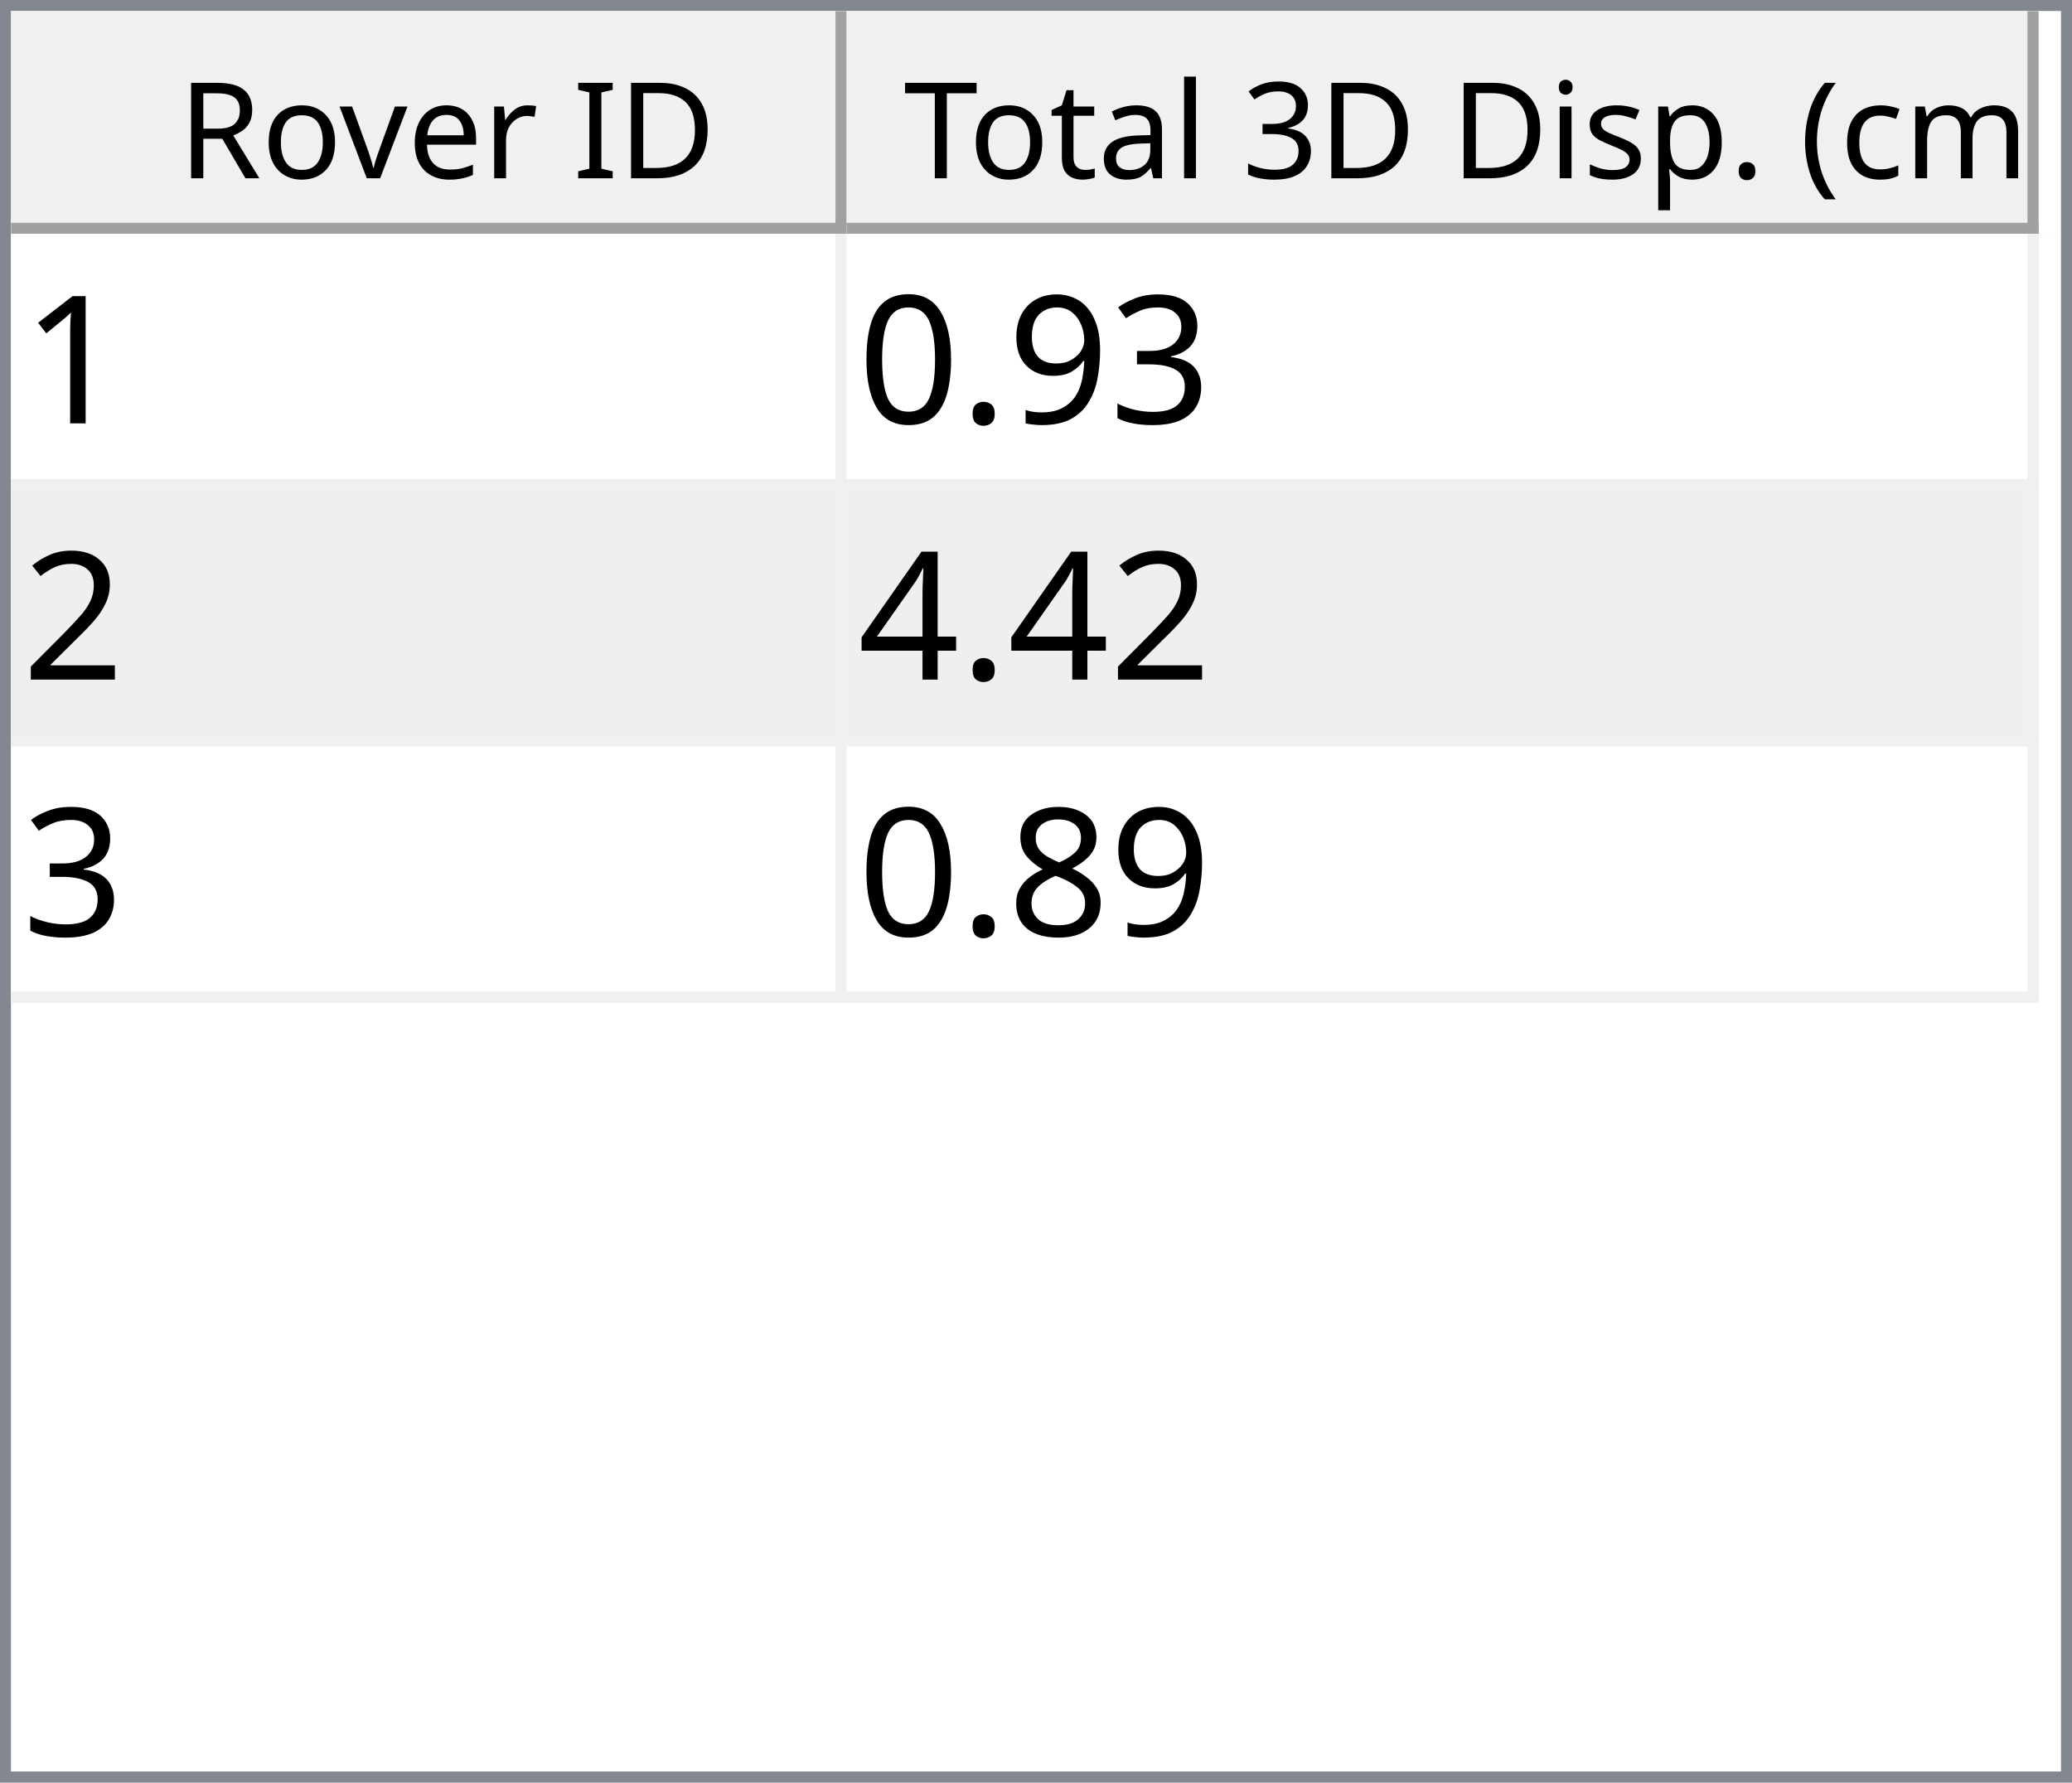
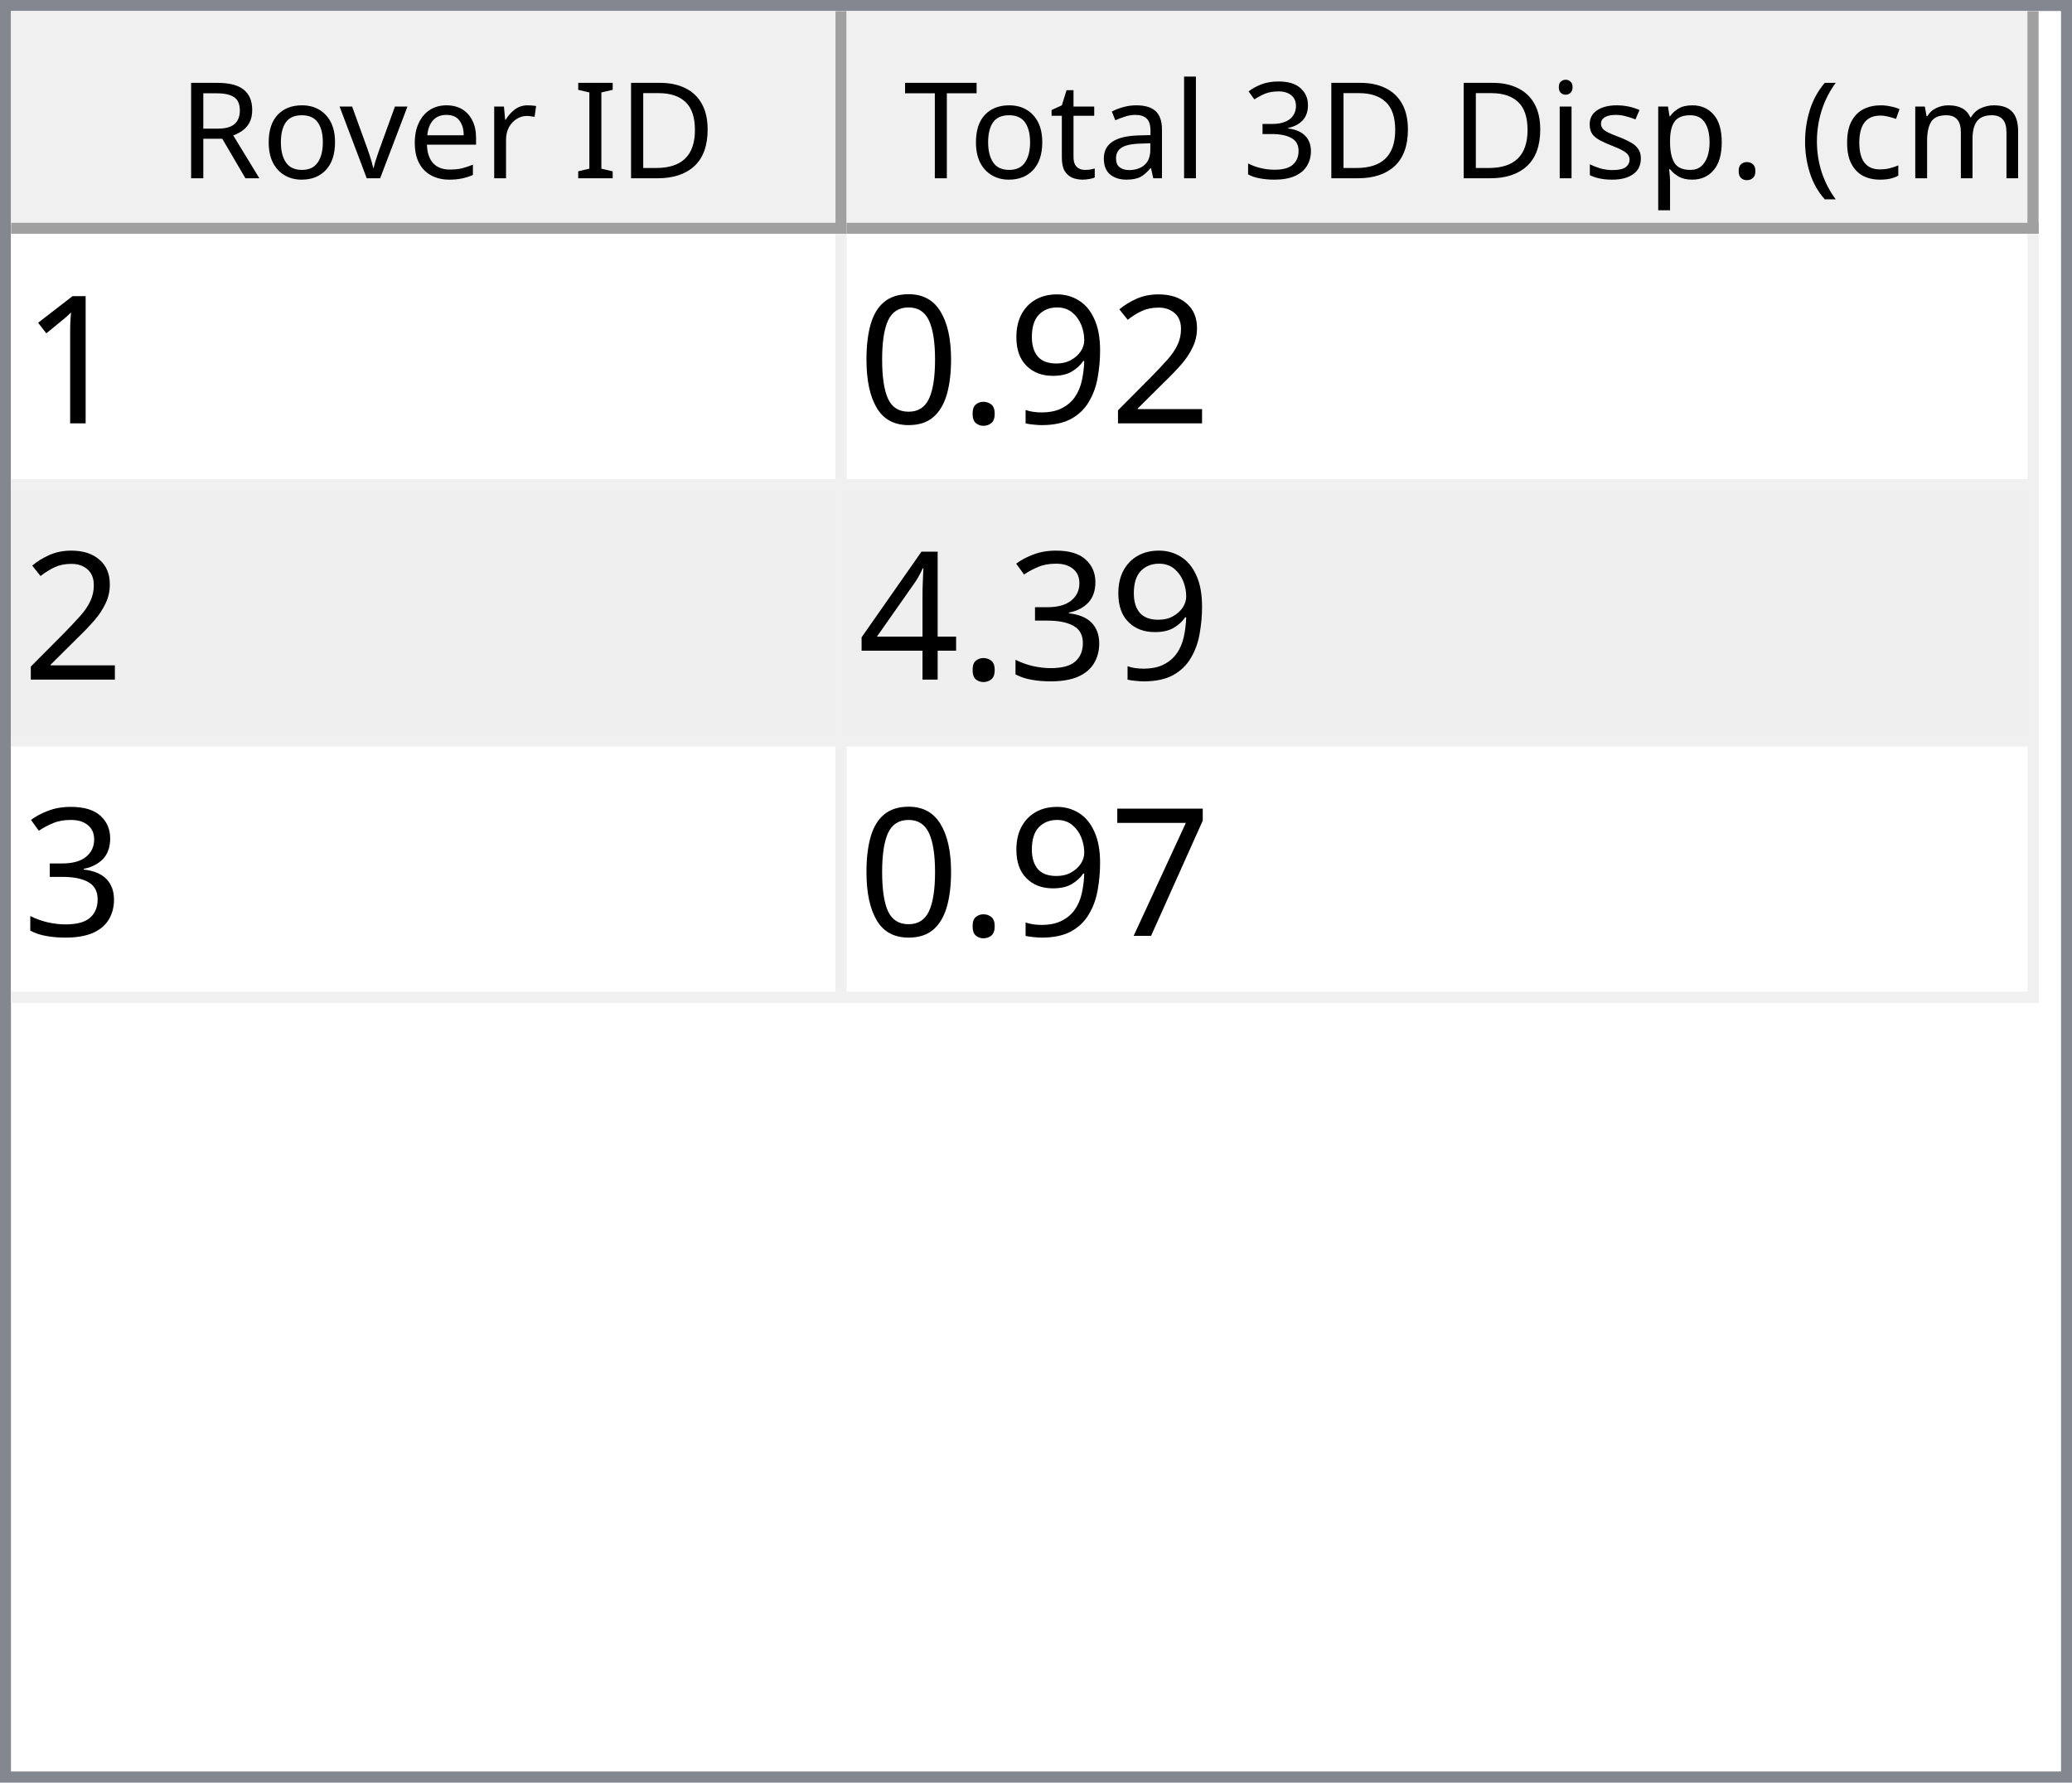
<svg xmlns="http://www.w3.org/2000/svg" style="fill-opacity:1; color-rendering:auto; color-interpolation:auto; text-rendering:auto; stroke:black; stroke-linecap:square; stroke-miterlimit:10; shape-rendering:auto; stroke-opacity:1; fill:black; stroke-dasharray:none; font-weight:normal; stroke-width:1; font-family:'Dialog'; font-style:normal; stroke-linejoin:miter; font-size:12px; stroke-dashoffset:0; image-rendering:auto;" width="186" height="160">
  <defs id="genericDefs" />
  <g>
    <defs id="defs1">
      <clipPath clipPathUnits="userSpaceOnUse" id="clipPath1">
        <path d="M0 0 L186 0 L186 160 L0 160 L0 0 Z" />
      </clipPath>
      <clipPath clipPathUnits="userSpaceOnUse" id="clipPath2">
        <path d="M0 0 L0 160 L186 160 L186 0 Z" />
      </clipPath>
      <clipPath clipPathUnits="userSpaceOnUse" id="clipPath3">
        <path d="M0 0 L0 20 L184 20 L184 0 Z" />
      </clipPath>
      <clipPath clipPathUnits="userSpaceOnUse" id="clipPath4">
        <path d="M0 0 L0 20 L75 20 L75 0 Z" />
      </clipPath>
      <clipPath clipPathUnits="userSpaceOnUse" id="clipPath5">
        <path d="M1 1 L1 19 L74 19 L74 1 Z" />
      </clipPath>
      <clipPath clipPathUnits="userSpaceOnUse" id="clipPath6">
        <path d="M0 0 L0 18 L73 18 L73 0 Z" />
      </clipPath>
      <clipPath clipPathUnits="userSpaceOnUse" id="clipPath7">
        <path d="M-0.5 -0.5 L-0.5 19.5 L74.5 19.5 L74.5 -0.5 Z" />
      </clipPath>
      <clipPath clipPathUnits="userSpaceOnUse" id="clipPath8">
        <path d="M0 0 L0 20 L107 20 L107 0 Z" />
      </clipPath>
      <clipPath clipPathUnits="userSpaceOnUse" id="clipPath9">
        <path d="M1 1 L1 19 L106 19 L106 1 Z" />
      </clipPath>
      <clipPath clipPathUnits="userSpaceOnUse" id="clipPath10">
        <path d="M0 0 L0 18 L105 18 L105 0 Z" />
      </clipPath>
      <clipPath clipPathUnits="userSpaceOnUse" id="clipPath11">
        <path d="M-0.5 -0.5 L-0.5 19.5 L106.5 19.5 L106.5 -0.5 Z" />
      </clipPath>
      <clipPath clipPathUnits="userSpaceOnUse" id="clipPath12">
        <path d="M0 0 L0 138 L184 138 L184 0 Z" />
      </clipPath>
      <clipPath clipPathUnits="userSpaceOnUse" id="clipPath13">
        <path d="M0 0 L0 69 L182 69 L182 0 Z" />
      </clipPath>
      <clipPath clipPathUnits="userSpaceOnUse" id="clipPath14">
        <path d="M-0.5 -0.5 L-0.5 68.5 L181.5 68.5 L181.5 -0.5 Z" />
      </clipPath>
      <clipPath clipPathUnits="userSpaceOnUse" id="clipPath15">
        <path d="M0 0 L0 22 L74 22 L74 0 Z" />
      </clipPath>
      <clipPath clipPathUnits="userSpaceOnUse" id="clipPath16">
        <path d="M0 0 L0 22 L106 22 L106 0 Z" />
      </clipPath>
      <font horiz-adv-x="64.551" id="font1">
        <font-face ascent="107.91" descent="25.098" units-per-em="100" style="font-style:normal; font-family:Segoe UI; font-weight:normal;" />
        <missing-glyph horiz-adv-x="64.551" d="M8.109 0 L8.109 68.266 L56.453 68.266 L56.453 0 L8.109 0 ZM15.328 7.234 L49.219 7.234 L49.219 61.031 L15.328 61.031 L15.328 7.234 Z" />
        <glyph unicode="D" horiz-adv-x="70.117" d="M9.188 0 L9.188 70.016 L28.516 70.016 Q65.531 70.016 65.531 35.891 Q65.531 19.672 55.25 9.836 Q44.969 0 27.734 0 L9.188 0 ZM17.391 62.594 L17.391 7.422 L27.828 7.422 Q41.609 7.422 49.273 14.797 Q56.938 22.172 56.938 35.688 Q56.938 62.594 28.328 62.594 L17.391 62.594 Z" />
        <glyph unicode="I" horiz-adv-x="26.611" d="M17.391 0 L9.188 0 L9.188 70.016 L17.391 70.016 L17.391 0 Z" />
        <glyph unicode=" " horiz-adv-x="27.393" d="" />
        <glyph unicode="r" horiz-adv-x="34.766" d="M34.188 41.891 Q32.078 43.5 28.125 43.5 Q23 43.5 19.555 38.672 Q16.109 33.844 16.109 25.484 L16.109 0 L8.109 0 L8.109 50 L16.109 50 L16.109 39.703 L16.312 39.703 Q18.016 44.969 21.531 47.922 Q25.047 50.875 29.391 50.875 Q32.516 50.875 34.188 50.203 L34.188 41.891 Z" />
        <glyph unicode="e" horiz-adv-x="52.295" d="M48.297 23 L12.984 23 Q13.188 14.656 17.484 10.109 Q21.781 5.562 29.297 5.562 Q37.75 5.562 44.828 11.141 L44.828 3.609 Q38.234 -1.172 27.391 -1.172 Q16.797 -1.172 10.742 5.641 Q4.688 12.453 4.688 24.812 Q4.688 36.469 11.305 43.82 Q17.922 51.172 27.734 51.172 Q37.547 51.172 42.922 44.828 Q48.297 38.484 48.297 27.203 L48.297 23 ZM40.094 29.781 Q40.047 36.719 36.75 40.578 Q33.453 44.438 27.594 44.438 Q21.922 44.438 17.969 40.383 Q14.016 36.328 13.094 29.781 L40.094 29.781 Z" />
        <glyph unicode="v" horiz-adv-x="47.9" d="M47.406 50 L27.484 0 L19.625 0 L0.688 50 L9.469 50 L22.172 13.672 Q23.578 9.672 23.922 6.688 L24.125 6.688 Q24.609 10.453 25.688 13.484 L38.969 50 L47.406 50 Z" />
        <glyph unicode="o" horiz-adv-x="58.594" d="M29 -1.172 Q17.922 -1.172 11.305 5.836 Q4.688 12.844 4.688 24.422 Q4.688 37.016 11.57 44.094 Q18.453 51.172 30.172 51.172 Q41.359 51.172 47.633 44.289 Q53.906 37.406 53.906 25.203 Q53.906 13.234 47.141 6.031 Q40.375 -1.172 29 -1.172 ZM29.594 44.438 Q21.875 44.438 17.383 39.188 Q12.891 33.938 12.891 24.703 Q12.891 15.828 17.43 10.695 Q21.969 5.562 29.594 5.562 Q37.359 5.562 41.531 10.594 Q45.703 15.625 45.703 24.906 Q45.703 34.281 41.531 39.359 Q37.359 44.438 29.594 44.438 Z" />
        <glyph unicode="R" horiz-adv-x="59.814" d="M59.375 0 L49.609 0 L37.891 19.625 Q36.281 22.359 34.766 24.289 Q33.25 26.219 31.664 27.438 Q30.078 28.656 28.25 29.219 Q26.422 29.781 24.125 29.781 L17.391 29.781 L17.391 0 L9.188 0 L9.188 70.016 L30.078 70.016 Q34.672 70.016 38.555 68.867 Q42.438 67.719 45.289 65.375 Q48.141 63.031 49.758 59.547 Q51.375 56.062 51.375 51.375 Q51.375 47.703 50.273 44.656 Q49.172 41.609 47.148 39.211 Q45.125 36.812 42.266 35.133 Q39.406 33.453 35.844 32.516 L35.844 32.328 Q37.594 31.547 38.891 30.547 Q40.188 29.547 41.359 28.18 Q42.531 26.812 43.68 25.078 Q44.828 23.344 46.234 21.047 L59.375 0 ZM17.391 62.594 L17.391 37.203 L28.516 37.203 Q31.594 37.203 34.203 38.133 Q36.812 39.062 38.719 40.797 Q40.625 42.531 41.703 45.047 Q42.781 47.562 42.781 50.688 Q42.781 56.297 39.141 59.445 Q35.5 62.594 28.609 62.594 L17.391 62.594 Z" />
        <glyph unicode=")" horiz-adv-x="30.176" d="M8.297 -15.922 L1.172 -15.922 Q16.406 2.344 16.406 26.812 Q16.406 51.469 1.078 70.016 L8.297 70.016 Q23.531 52.156 23.531 26.703 Q23.531 1.375 8.297 -15.922 Z" />
        <glyph unicode="m" horiz-adv-x="86.133" d="M79.109 0 L71.094 0 L71.094 28.719 Q71.094 37.016 68.531 40.727 Q65.969 44.438 59.906 44.438 Q54.781 44.438 51.195 39.75 Q47.609 35.062 47.609 28.516 L47.609 0 L39.594 0 L39.594 29.688 Q39.594 44.438 28.219 44.438 Q22.953 44.438 19.531 40.016 Q16.109 35.594 16.109 28.516 L16.109 0 L8.109 0 L8.109 50 L16.109 50 L16.109 42.094 L16.312 42.094 Q21.625 51.172 31.844 51.172 Q36.969 51.172 40.773 48.312 Q44.578 45.453 46 40.828 Q51.562 51.172 62.594 51.172 Q79.109 51.172 79.109 30.812 L79.109 0 Z" />
        <glyph unicode="c" horiz-adv-x="46.191" d="M42.188 2.297 Q36.422 -1.172 28.516 -1.172 Q17.828 -1.172 11.258 5.789 Q4.688 12.75 4.688 23.828 Q4.688 36.188 11.766 43.68 Q18.844 51.172 30.672 51.172 Q37.25 51.172 42.281 48.734 L42.281 40.531 Q36.719 44.438 30.375 44.438 Q22.703 44.438 17.797 38.945 Q12.891 33.453 12.891 24.516 Q12.891 15.719 17.508 10.641 Q22.125 5.562 29.891 5.562 Q36.422 5.562 42.188 9.906 L42.188 2.297 Z" />
        <glyph unicode="(" horiz-adv-x="30.176" d="M29.109 -15.922 L21.969 -15.922 Q6.844 1.375 6.844 26.703 Q6.844 52.156 21.969 70.016 L29.203 70.016 Q13.875 51.469 13.875 26.812 Q13.875 2.344 29.109 -15.922 Z" />
        <glyph unicode="." horiz-adv-x="21.68" d="M10.891 -1.078 Q8.641 -1.078 7.055 0.539 Q5.469 2.156 5.469 4.391 Q5.469 6.641 7.055 8.273 Q8.641 9.906 10.891 9.906 Q13.188 9.906 14.797 8.273 Q16.406 6.641 16.406 4.391 Q16.406 2.156 14.797 0.539 Q13.188 -1.078 10.891 -1.078 Z" />
        <glyph unicode="p" horiz-adv-x="58.789" d="M16.312 7.234 L16.109 7.234 L16.109 -23 L8.109 -23 L8.109 50 L16.109 50 L16.109 41.219 L16.312 41.219 Q22.219 51.172 33.594 51.172 Q43.266 51.172 48.688 44.461 Q54.109 37.75 54.109 26.469 Q54.109 13.922 48 6.375 Q41.891 -1.172 31.297 -1.172 Q21.578 -1.172 16.312 7.234 ZM16.109 27.391 L16.109 20.406 Q16.109 14.203 20.141 9.883 Q24.172 5.562 30.375 5.562 Q37.641 5.562 41.773 11.133 Q45.906 16.703 45.906 26.609 Q45.906 34.969 42.047 39.703 Q38.188 44.438 31.594 44.438 Q24.609 44.438 20.359 39.578 Q16.109 34.719 16.109 27.391 Z" />
        <glyph unicode="s" horiz-adv-x="42.432" d="M5.078 1.812 L5.078 10.406 Q11.625 5.562 19.484 5.562 Q30.031 5.562 30.031 12.594 Q30.031 14.594 29.125 15.992 Q28.219 17.391 26.68 18.461 Q25.141 19.531 23.07 20.383 Q21 21.234 18.609 22.172 Q15.281 23.484 12.766 24.828 Q10.25 26.172 8.57 27.859 Q6.891 29.547 6.031 31.695 Q5.172 33.844 5.172 36.719 Q5.172 40.234 6.789 42.945 Q8.406 45.656 11.086 47.484 Q13.766 49.312 17.211 50.242 Q20.656 51.172 24.312 51.172 Q30.812 51.172 35.938 48.922 L35.938 40.828 Q30.422 44.438 23.25 44.438 Q21 44.438 19.195 43.922 Q17.391 43.406 16.094 42.477 Q14.797 41.547 14.086 40.258 Q13.375 38.969 13.375 37.406 Q13.375 35.453 14.086 34.133 Q14.797 32.812 16.164 31.789 Q17.531 30.766 19.484 29.938 Q21.438 29.109 23.922 28.125 Q27.25 26.859 29.883 25.516 Q32.516 24.172 34.375 22.484 Q36.234 20.797 37.234 18.602 Q38.234 16.406 38.234 13.375 Q38.234 9.672 36.602 6.938 Q34.969 4.203 32.234 2.398 Q29.5 0.594 25.93 -0.289 Q22.359 -1.172 18.453 -1.172 Q10.75 -1.172 5.078 1.812 Z" />
        <glyph unicode="i" horiz-adv-x="24.219" d="M12.203 62.703 Q10.062 62.703 8.547 64.164 Q7.031 65.625 7.031 67.875 Q7.031 70.125 8.547 71.609 Q10.062 73.094 12.203 73.094 Q14.406 73.094 15.945 71.609 Q17.484 70.125 17.484 67.875 Q17.484 65.719 15.945 64.211 Q14.406 62.703 12.203 62.703 ZM16.109 0 L8.109 0 L8.109 50 L16.109 50 L16.109 0 Z" />
        <glyph unicode="3" horiz-adv-x="53.906" d="M46.531 19.828 Q46.531 15.094 44.75 11.211 Q42.969 7.328 39.719 4.57 Q36.469 1.812 31.93 0.297 Q27.391 -1.219 21.922 -1.219 Q11.922 -1.219 6 2.594 L6 11.188 Q13.094 5.609 22.219 5.609 Q25.875 5.609 28.828 6.539 Q31.781 7.469 33.906 9.227 Q36.031 10.984 37.18 13.477 Q38.328 15.969 38.328 19.094 Q38.328 32.812 18.797 32.812 L12.984 32.812 L12.984 39.594 L18.5 39.594 Q35.797 39.594 35.797 52.484 Q35.797 64.406 22.609 64.406 Q15.188 64.406 8.688 59.422 L8.688 67.188 Q15.375 71.188 24.609 71.188 Q29 71.188 32.57 69.969 Q36.141 68.75 38.68 66.555 Q41.219 64.359 42.609 61.281 Q44 58.203 44 54.5 Q44 40.672 30.031 36.719 L30.031 36.531 Q33.594 36.141 36.625 34.797 Q39.656 33.453 41.852 31.305 Q44.047 29.156 45.289 26.25 Q46.531 23.344 46.531 19.828 Z" />
        <glyph unicode="l" horiz-adv-x="24.219" d="M16.109 0 L8.109 0 L8.109 74.031 L16.109 74.031 L16.109 0 Z" />
        <glyph unicode="a" horiz-adv-x="50.879" d="M43.891 0 L35.891 0 L35.891 7.812 L35.688 7.812 Q30.469 -1.172 20.312 -1.172 Q12.844 -1.172 8.617 2.781 Q4.391 6.734 4.391 13.281 Q4.391 27.297 20.906 29.594 L35.891 31.688 Q35.891 44.438 25.594 44.438 Q16.547 44.438 9.281 38.281 L9.281 46.484 Q16.656 51.172 26.266 51.172 Q43.891 51.172 43.891 32.516 L43.891 0 ZM35.891 25.297 L23.828 23.641 Q18.266 22.859 15.43 20.875 Q12.594 18.891 12.594 13.875 Q12.594 10.203 15.211 7.883 Q17.828 5.562 22.172 5.562 Q28.125 5.562 32.008 9.742 Q35.891 13.922 35.891 20.312 L35.891 25.297 Z" />
        <glyph unicode="t" horiz-adv-x="33.887" d="M31.297 0.484 Q28.469 -1.078 23.828 -1.078 Q10.688 -1.078 10.688 13.578 L10.688 43.172 L2.094 43.172 L2.094 50 L10.688 50 L10.688 62.203 L18.703 64.797 L18.703 50 L31.297 50 L31.297 43.172 L18.703 43.172 L18.703 14.984 Q18.703 9.969 20.414 7.82 Q22.125 5.672 26.078 5.672 Q29.109 5.672 31.297 7.328 L31.297 0.484 Z" />
        <glyph unicode="T" horiz-adv-x="52.393" d="M50.594 62.594 L30.375 62.594 L30.375 0 L22.172 0 L22.172 62.594 L2 62.594 L2 70.016 L50.594 70.016 L50.594 62.594 Z" />
      </font>
      <font horiz-adv-x="75.0" id="font2">
        <font-face ascent="100.537" descent="21.973" units-per-em="100" style="font-style:normal; font-family:sans-serif; font-weight:normal;" />
        <missing-glyph horiz-adv-x="75.0" d="M12.5 0 L12.5 62.5 L62.5 62.5 L62.5 0 L12.5 0 ZM14.062 1.562 L60.938 1.562 L60.938 60.938 L14.062 60.938 L14.062 1.562 Z" />
        <glyph unicode="1" horiz-adv-x="55.615" d="M37.25 0 L28.469 0 L28.469 56 Q25.297 52.984 20.141 49.953 Q14.984 46.922 10.891 45.406 L10.891 53.906 Q18.266 57.375 23.781 62.305 Q29.297 67.234 31.594 71.875 L37.25 71.875 L37.25 0 Z" />
-         <glyph unicode="3" horiz-adv-x="55.615" d="M4.203 18.891 L12.984 20.062 Q14.5 12.594 18.141 9.297 Q21.781 6 27 6 Q33.203 6 37.477 10.297 Q41.75 14.594 41.75 20.953 Q41.75 27 37.797 30.93 Q33.844 34.859 27.734 34.859 Q25.25 34.859 21.531 33.891 L22.516 41.609 Q23.391 41.5 23.922 41.5 Q29.547 41.5 34.039 44.43 Q38.531 47.359 38.531 53.469 Q38.531 58.297 35.258 61.477 Q31.984 64.656 26.812 64.656 Q21.688 64.656 18.266 61.43 Q14.844 58.203 13.875 51.766 L5.078 53.328 Q6.688 62.156 12.398 67.016 Q18.109 71.875 26.609 71.875 Q32.469 71.875 37.398 69.359 Q42.328 66.844 44.945 62.5 Q47.562 58.156 47.562 53.266 Q47.562 48.641 45.07 44.828 Q42.578 41.016 37.703 38.766 Q44.047 37.312 47.562 32.695 Q51.078 28.078 51.078 21.141 Q51.078 11.766 44.242 5.25 Q37.406 -1.266 26.953 -1.266 Q17.531 -1.266 11.305 4.352 Q5.078 9.969 4.203 18.891 Z" />
+         <glyph unicode="2" horiz-adv-x="55.615" d="M50.344 8.453 L50.344 0 L3.031 0 Q2.938 3.172 4.047 6.109 Q5.859 10.938 9.836 15.625 Q13.812 20.312 21.344 26.469 Q33.016 36.031 37.117 41.625 Q41.219 47.219 41.219 52.203 Q41.219 57.422 37.477 61.008 Q33.734 64.594 27.734 64.594 Q21.391 64.594 17.578 60.789 Q13.766 56.984 13.719 50.25 L4.688 51.172 Q5.609 61.281 11.664 66.578 Q17.719 71.875 27.938 71.875 Q38.234 71.875 44.242 66.164 Q50.25 60.453 50.25 52 Q50.25 47.703 48.492 43.555 Q46.734 39.406 42.656 34.812 Q38.578 30.219 29.109 22.219 Q21.188 15.578 18.945 13.211 Q16.703 10.844 15.234 8.453 L50.344 8.453 Z" />
        <glyph unicode="9" horiz-adv-x="55.615" d="M5.469 16.547 L13.922 17.328 Q14.984 11.375 18.016 8.688 Q21.047 6 25.781 6 Q29.828 6 32.883 7.859 Q35.938 9.719 37.891 12.82 Q39.844 15.922 41.164 21.195 Q42.484 26.469 42.484 31.938 Q42.484 32.516 42.438 33.688 Q39.797 29.5 35.234 26.883 Q30.672 24.266 25.344 24.266 Q16.453 24.266 10.305 30.711 Q4.156 37.156 4.156 47.703 Q4.156 58.594 10.578 65.234 Q17 71.875 26.656 71.875 Q33.641 71.875 39.43 68.117 Q45.219 64.359 48.219 57.398 Q51.219 50.438 51.219 37.25 Q51.219 23.531 48.242 15.406 Q45.266 7.281 39.383 3.031 Q33.5 -1.219 25.594 -1.219 Q17.188 -1.219 11.867 3.445 Q6.547 8.109 5.469 16.547 ZM41.453 48.141 Q41.453 55.719 37.43 60.156 Q33.406 64.594 27.734 64.594 Q21.875 64.594 17.531 59.812 Q13.188 55.031 13.188 47.406 Q13.188 40.578 17.312 36.305 Q21.438 32.031 27.484 32.031 Q33.594 32.031 37.523 36.305 Q41.453 40.578 41.453 48.141 Z" />
        <glyph unicode="." horiz-adv-x="27.783" d="M9.078 0 L9.078 10.016 L19.094 10.016 L19.094 0 L9.078 0 Z" />
        <glyph unicode="0" horiz-adv-x="55.615" d="M4.156 35.297 Q4.156 48 6.766 55.742 Q9.375 63.484 14.523 67.68 Q19.672 71.875 27.484 71.875 Q33.25 71.875 37.594 69.555 Q41.938 67.234 44.773 62.867 Q47.609 58.5 49.219 52.227 Q50.828 45.953 50.828 35.297 Q50.828 22.703 48.242 14.969 Q45.656 7.234 40.508 3.008 Q35.359 -1.219 27.484 -1.219 Q17.141 -1.219 11.234 6.203 Q4.156 15.141 4.156 35.297 ZM13.188 35.297 Q13.188 17.672 17.312 11.836 Q21.438 6 27.484 6 Q33.547 6 37.672 11.859 Q41.797 17.719 41.797 35.297 Q41.797 52.984 37.672 58.789 Q33.547 64.594 27.391 64.594 Q21.344 64.594 17.719 59.469 Q13.188 52.938 13.188 35.297 Z" />
-         <glyph unicode="2" horiz-adv-x="55.615" d="M50.344 8.453 L50.344 0 L3.031 0 Q2.938 3.172 4.047 6.109 Q5.859 10.938 9.836 15.625 Q13.812 20.312 21.344 26.469 Q33.016 36.031 37.117 41.625 Q41.219 47.219 41.219 52.203 Q41.219 57.422 37.477 61.008 Q33.734 64.594 27.734 64.594 Q21.391 64.594 17.578 60.789 Q13.766 56.984 13.719 50.25 L4.688 51.172 Q5.609 61.281 11.664 66.578 Q17.719 71.875 27.938 71.875 Q38.234 71.875 44.242 66.164 Q50.25 60.453 50.25 52 Q50.25 47.703 48.492 43.555 Q46.734 39.406 42.656 34.812 Q38.578 30.219 29.109 22.219 Q21.188 15.578 18.945 13.211 Q16.703 10.844 15.234 8.453 L50.344 8.453 Z" />
+         <glyph unicode="3" horiz-adv-x="55.615" d="M4.203 18.891 L12.984 20.062 Q14.5 12.594 18.141 9.297 Q21.781 6 27 6 Q33.203 6 37.477 10.297 Q41.75 14.594 41.75 20.953 Q41.75 27 37.797 30.93 Q33.844 34.859 27.734 34.859 Q25.25 34.859 21.531 33.891 L22.516 41.609 Q23.391 41.5 23.922 41.5 Q29.547 41.5 34.039 44.43 Q38.531 47.359 38.531 53.469 Q38.531 58.297 35.258 61.477 Q31.984 64.656 26.812 64.656 Q21.688 64.656 18.266 61.43 Q14.844 58.203 13.875 51.766 L5.078 53.328 Q6.688 62.156 12.398 67.016 Q18.109 71.875 26.609 71.875 Q32.469 71.875 37.398 69.359 Q42.328 66.844 44.945 62.5 Q47.562 58.156 47.562 53.266 Q47.562 48.641 45.07 44.828 Q42.578 41.016 37.703 38.766 Q44.047 37.312 47.562 32.695 Q51.078 28.078 51.078 21.141 Q51.078 11.766 44.242 5.25 Q37.406 -1.266 26.953 -1.266 Q17.531 -1.266 11.305 4.352 Q5.078 9.969 4.203 18.891 Z" />
        <glyph unicode="4" horiz-adv-x="55.615" d="M32.328 0 L32.328 17.141 L1.266 17.141 L1.266 25.203 L33.938 71.578 L41.109 71.578 L41.109 25.203 L50.781 25.203 L50.781 17.141 L41.109 17.141 L41.109 0 L32.328 0 ZM32.328 25.203 L32.328 57.469 L9.906 25.203 L32.328 25.203 Z" />
-         <glyph unicode="8" horiz-adv-x="55.615" d="M17.672 38.812 Q12.203 40.828 9.57 44.539 Q6.938 48.25 6.938 53.422 Q6.938 61.234 12.555 66.555 Q18.172 71.875 27.484 71.875 Q36.859 71.875 42.578 66.43 Q48.297 60.984 48.297 53.172 Q48.297 48.188 45.68 44.508 Q43.062 40.828 37.75 38.812 Q44.344 36.672 47.781 31.883 Q51.219 27.094 51.219 20.453 Q51.219 11.281 44.727 5.031 Q38.234 -1.219 27.641 -1.219 Q17.047 -1.219 10.547 5.055 Q4.047 11.328 4.047 20.703 Q4.047 27.688 7.594 32.398 Q11.141 37.109 17.672 38.812 ZM15.922 53.719 Q15.922 48.641 19.195 45.414 Q22.469 42.188 27.688 42.188 Q32.766 42.188 36.016 45.383 Q39.266 48.578 39.266 53.219 Q39.266 58.062 35.914 61.359 Q32.562 64.656 27.594 64.656 Q22.562 64.656 19.242 61.43 Q15.922 58.203 15.922 53.719 ZM13.094 20.656 Q13.094 16.891 14.875 13.375 Q16.656 9.859 20.172 7.93 Q23.688 6 27.734 6 Q34.031 6 38.133 10.055 Q42.234 14.109 42.234 20.359 Q42.234 26.703 38.016 30.859 Q33.797 35.016 27.438 35.016 Q21.234 35.016 17.164 30.914 Q13.094 26.812 13.094 20.656 Z" />
+         <glyph unicode="7" horiz-adv-x="55.615" d="M4.734 62.203 L4.734 70.656 L51.078 70.656 L51.078 63.812 Q44.234 56.547 37.523 44.484 Q30.812 32.422 27.156 19.672 Q24.516 10.688 23.781 0 L14.75 0 Q14.891 8.453 18.062 20.414 Q21.234 32.375 27.172 43.484 Q33.109 54.594 39.797 62.203 L4.734 62.203 Z" />
      </font>
    </defs>
    <g style="fill:white; stroke:white;">
      <rect x="0" y="0" width="186" style="clip-path:url(#clipPath1); stroke:none;" height="160" />
    </g>
    <g style="fill:white; text-rendering:optimizeSpeed; color-rendering:optimizeSpeed; image-rendering:optimizeSpeed; shape-rendering:crispEdges; stroke:white; color-interpolation:sRGB;">
      <rect x="0" width="186" height="160" y="0" style="stroke:none;" />
      <path style="stroke:none;" d="M0 160 L186 160 L186 0 L0 0 Z" />
    </g>
    <g style="fill:rgb(240,240,240); font-family:'Segoe UI'; stroke:rgb(240,240,240);">
      <rect x="0" y="0" width="186" style="clip-path:url(#clipPath2); stroke:none;" height="160" />
    </g>
    <g style="fill:rgb(130,135,144); font-family:'Segoe UI'; stroke:rgb(130,135,144);">
      <path d="M0 0 L186 0 L186 160 L0 160 L0 0 ZM1 1 L185 1 L185 159 L1 159 L1 1 Z" style="fill-rule:evenodd; clip-path:url(#clipPath2); stroke:none;" />
    </g>
    <g style="fill:white; font-family:'Segoe UI'; stroke:white;" transform="translate(1,1)">
      <rect x="0" y="0" width="184" style="clip-path:url(#clipPath3); stroke:none;" height="20" />
    </g>
    <g style="fill:rgb(240,240,240); font-family:'Segoe UI'; stroke:rgb(240,240,240);" transform="translate(1,1)">
      <rect x="0" y="0" width="75" style="clip-path:url(#clipPath4); stroke:none;" height="20" />
    </g>
    <g style="font-family:'Segoe UI';" transform="translate(2,2)">
      <text x="14" xml:space="preserve" y="14" style="clip-path:url(#clipPath6); stroke:none;">Rover ID</text>
    </g>
    <g style="fill:rgb(160,160,160); font-family:'Segoe UI'; stroke:rgb(160,160,160); stroke-linejoin:bevel;" transform="translate(1.5,1.5)">
      <line x1="74" x2="74" y1="0" style="fill:none; clip-path:url(#clipPath7);" y2="19" />
    </g>
    <g style="fill:rgb(160,160,160); font-family:'Segoe UI'; stroke:rgb(160,160,160); stroke-linejoin:bevel;" transform="matrix(1,0,0,1,1,1) translate(0.5,0.5)">
      <line x1="0" x2="74" y1="19" style="fill:none; clip-path:url(#clipPath7);" y2="19" />
    </g>
    <g style="fill:rgb(240,240,240); font-family:'Segoe UI'; stroke:rgb(240,240,240);" transform="translate(76,1)">
      <rect x="0" y="0" width="107" style="clip-path:url(#clipPath8); stroke:none;" height="20" />
    </g>
    <g style="font-family:'Segoe UI';" transform="translate(77,2)">
      <text x="1" xml:space="preserve" y="14" style="clip-path:url(#clipPath10); stroke:none;"> Total 3D Disp. (cm)</text>
    </g>
    <g style="fill:rgb(160,160,160); font-family:'Segoe UI'; stroke:rgb(160,160,160); stroke-linejoin:bevel;" transform="translate(76.5,1.5)">
      <line x1="106" x2="106" y1="0" style="fill:none; clip-path:url(#clipPath11);" y2="19" />
    </g>
    <g style="fill:rgb(160,160,160); font-family:'Segoe UI'; stroke:rgb(160,160,160); stroke-linejoin:bevel;" transform="matrix(1,0,0,1,76,1) translate(0.5,0.5)">
      <line x1="0" x2="106" y1="19" style="fill:none; clip-path:url(#clipPath11);" y2="19" />
    </g>
    <g style="fill:white; font-family:'Segoe UI'; stroke:white;" transform="translate(1,21)">
      <rect x="0" y="0" width="184" style="clip-path:url(#clipPath12); stroke:none;" height="138" />
    </g>
    <g style="fill:rgb(240,240,240); font-size:16px; font-family:sans-serif; stroke:rgb(240,240,240);" transform="translate(1,21)">
      <rect x="0" y="0" width="182" style="clip-path:url(#clipPath13); stroke:none;" height="69" />
      <line transform="translate(0.5,0.5)" x1="0" x2="181" y1="22" style="clip-path:url(#clipPath14); fill:none; stroke-linejoin:bevel;" y2="22" />
    </g>
    <g transform="matrix(1,0,0,1,1,21) translate(0.5,0.5)" style="fill:rgb(240,240,240); font-size:16px; font-family:sans-serif; stroke:rgb(240,240,240); stroke-linejoin:bevel;">
      <line x1="0" x2="181" y1="45" style="fill:none; clip-path:url(#clipPath14);" y2="45" />
    </g>
    <g transform="matrix(1,0,0,1,1,21) translate(0.5,0.5)" style="fill:rgb(240,240,240); font-size:16px; font-family:sans-serif; stroke:rgb(240,240,240); stroke-linejoin:bevel;">
      <line x1="0" x2="181" y1="68" style="fill:none; clip-path:url(#clipPath14);" y2="68" />
    </g>
    <g transform="matrix(1,0,0,1,1,21) translate(0.5,0.5)" style="fill:rgb(240,240,240); font-size:16px; font-family:sans-serif; stroke:rgb(240,240,240); stroke-linejoin:bevel;">
      <line x1="74" x2="74" y1="0" style="fill:none; clip-path:url(#clipPath14);" y2="68" />
    </g>
    <g transform="matrix(1,0,0,1,1,21) translate(0.5,0.5)" style="fill:rgb(240,240,240); font-size:16px; font-family:sans-serif; stroke:rgb(240,240,240); stroke-linejoin:bevel;">
      <line x1="181" x2="181" y1="0" style="fill:none; clip-path:url(#clipPath14);" y2="68" />
    </g>
    <g style="fill:white; font-size:16px; font-family:sans-serif; stroke:white;" transform="matrix(1,0,0,1,1,21)">
      <rect x="0" y="0" width="74" style="clip-path:url(#clipPath15); stroke:none;" height="22" />
      <text x="1" y="17" style="fill:black; clip-path:url(#clipPath15); stroke:none;" xml:space="preserve">1</text>
    </g>
    <g style="fill:white; font-size:16px; font-family:sans-serif; stroke:white;" transform="matrix(1,0,0,1,1,21) translate(75,0)">
      <rect x="0" y="0" width="106" style="clip-path:url(#clipPath16); stroke:none;" height="22" />
-       <text x="1" y="17" style="fill:black; clip-path:url(#clipPath16); stroke:none;" xml:space="preserve">0.93</text>
+       <text x="1" y="17" style="fill:black; clip-path:url(#clipPath16); stroke:none;" xml:space="preserve">0.92</text>
    </g>
    <g style="fill:rgb(239,239,239); font-size:16px; font-family:sans-serif; stroke:rgb(239,239,239);" transform="matrix(1,0,0,1,1,21) translate(0,23)">
      <rect x="0" y="0" width="74" style="clip-path:url(#clipPath15); stroke:none;" height="22" />
      <text x="1" y="17" style="fill:black; clip-path:url(#clipPath15); stroke:none;" xml:space="preserve">2</text>
    </g>
    <g style="fill:rgb(239,239,239); font-size:16px; font-family:sans-serif; stroke:rgb(239,239,239);" transform="matrix(1,0,0,1,1,21) translate(75,23)">
      <rect x="0" y="0" width="106" style="clip-path:url(#clipPath16); stroke:none;" height="22" />
-       <text x="1" y="17" style="fill:black; clip-path:url(#clipPath16); stroke:none;" xml:space="preserve">4.42</text>
+       <text x="1" y="17" style="fill:black; clip-path:url(#clipPath16); stroke:none;" xml:space="preserve">4.39</text>
    </g>
    <g style="fill:white; font-size:16px; font-family:sans-serif; stroke:white;" transform="matrix(1,0,0,1,1,21) translate(0,46)">
      <rect x="0" y="0" width="74" style="clip-path:url(#clipPath15); stroke:none;" height="22" />
      <text x="1" y="17" style="fill:black; clip-path:url(#clipPath15); stroke:none;" xml:space="preserve">3</text>
    </g>
    <g style="fill:white; font-size:16px; font-family:sans-serif; stroke:white;" transform="matrix(1,0,0,1,1,21) translate(75,46)">
      <rect x="0" y="0" width="106" style="clip-path:url(#clipPath16); stroke:none;" height="22" />
-       <text x="1" y="17" style="fill:black; clip-path:url(#clipPath16); stroke:none;" xml:space="preserve">0.89</text>
+       <text x="1" y="17" style="fill:black; clip-path:url(#clipPath16); stroke:none;" xml:space="preserve">0.97</text>
    </g>
  </g>
</svg>
